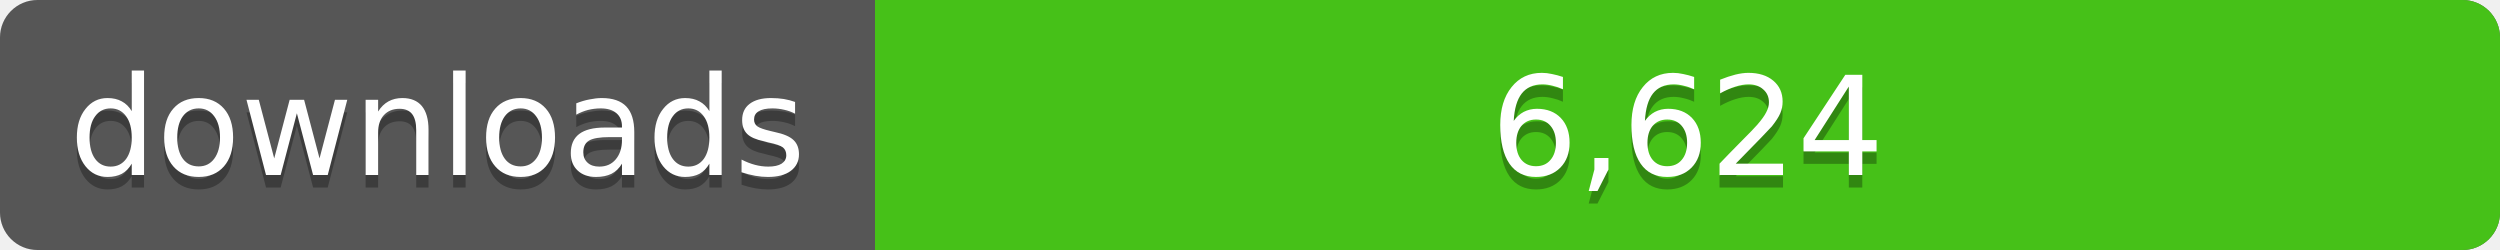
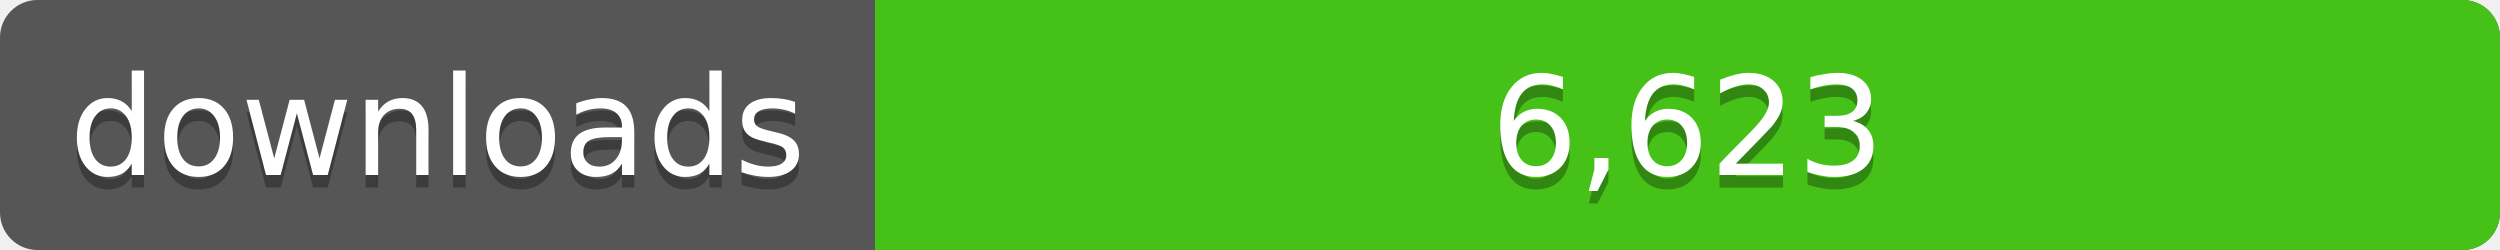
<svg xmlns="http://www.w3.org/2000/svg" width="200" height="20">
  <linearGradient id="a" x2="0" y2="100%%">
    <stop offset="0" stop-color="#bbb" stop-opacity=".1" />
    <stop offset="1" stop-opacity=".1" />
  </linearGradient>
  <rect rx="3" width="200" height="20" fill="#555" />
  <rect rx="3" x="70" width="130" height="20" fill="#4c1" />
  <path fill="#4c1" d="M70 0h4v20h-4z" />
  <rect rx="3" width="200" height="20" fill="url(#a)" />
  <g fill="#fff" text-anchor="middle" font-family="DejaVu Sans,Verdana,Geneva,sans-serif" font-size="11">
    <text x="35" y="15" fill="#010101" fill-opacity=".3">downloads</text>
    <text x="35" y="14">downloads</text>
-     <text x="135" y="15" fill="#010101" fill-opacity=".3">6,624</text>
-     <text x="135" y="14">6,624</text>
+     <text x="135" y="15" fill="#010101" fill-opacity=".3">6,623</text>
+     <text x="135" y="14">6,623</text>
  </g>
</svg>
